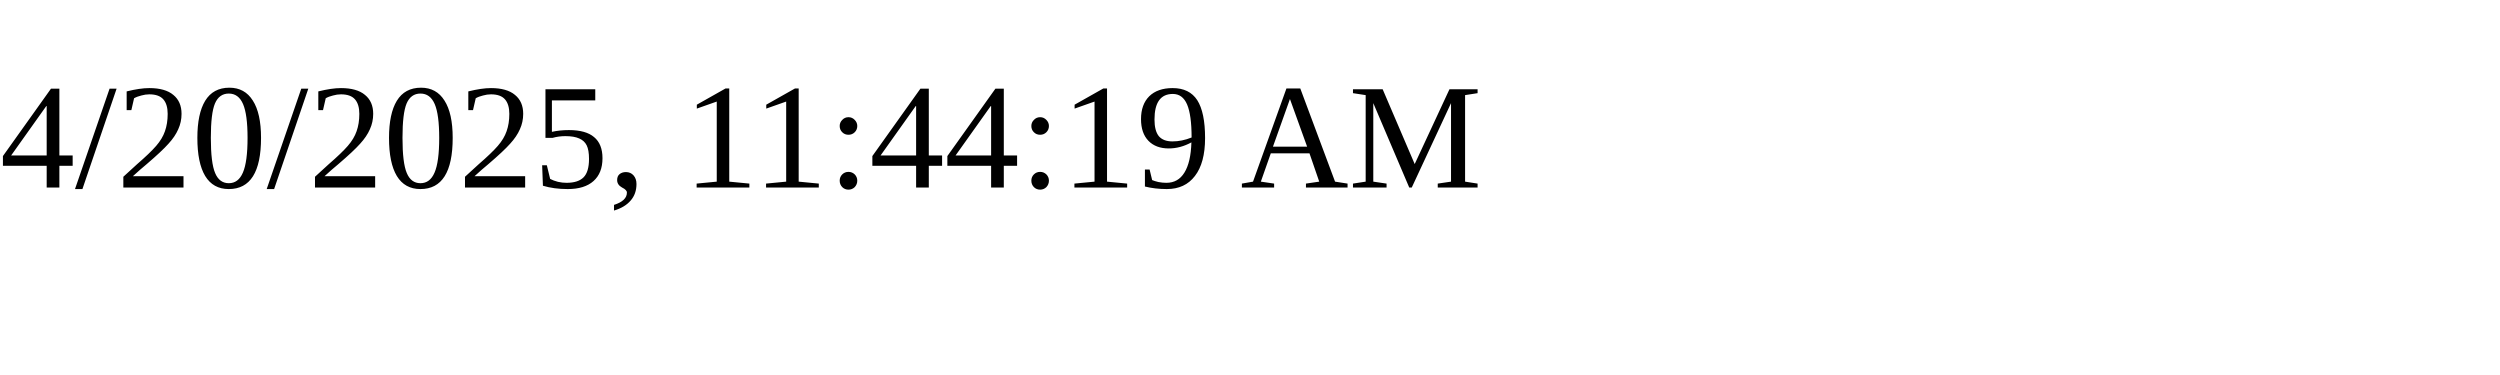
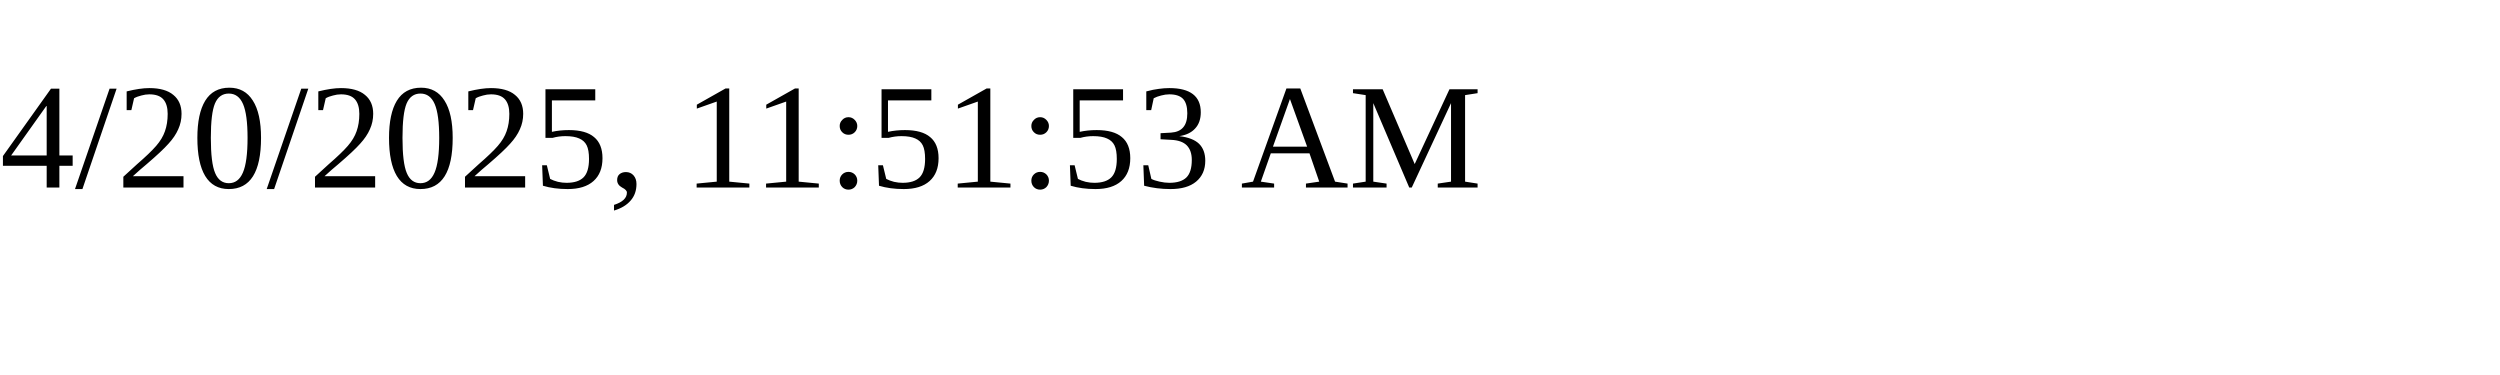
<svg xmlns="http://www.w3.org/2000/svg" height="30" width="200">
-   <text x="0" y="15">4/20/2025, 11:44:19 AM</text>
+   <text x="0" y="15">4/20/2025, 11:51:53 AM</text>
</svg>
